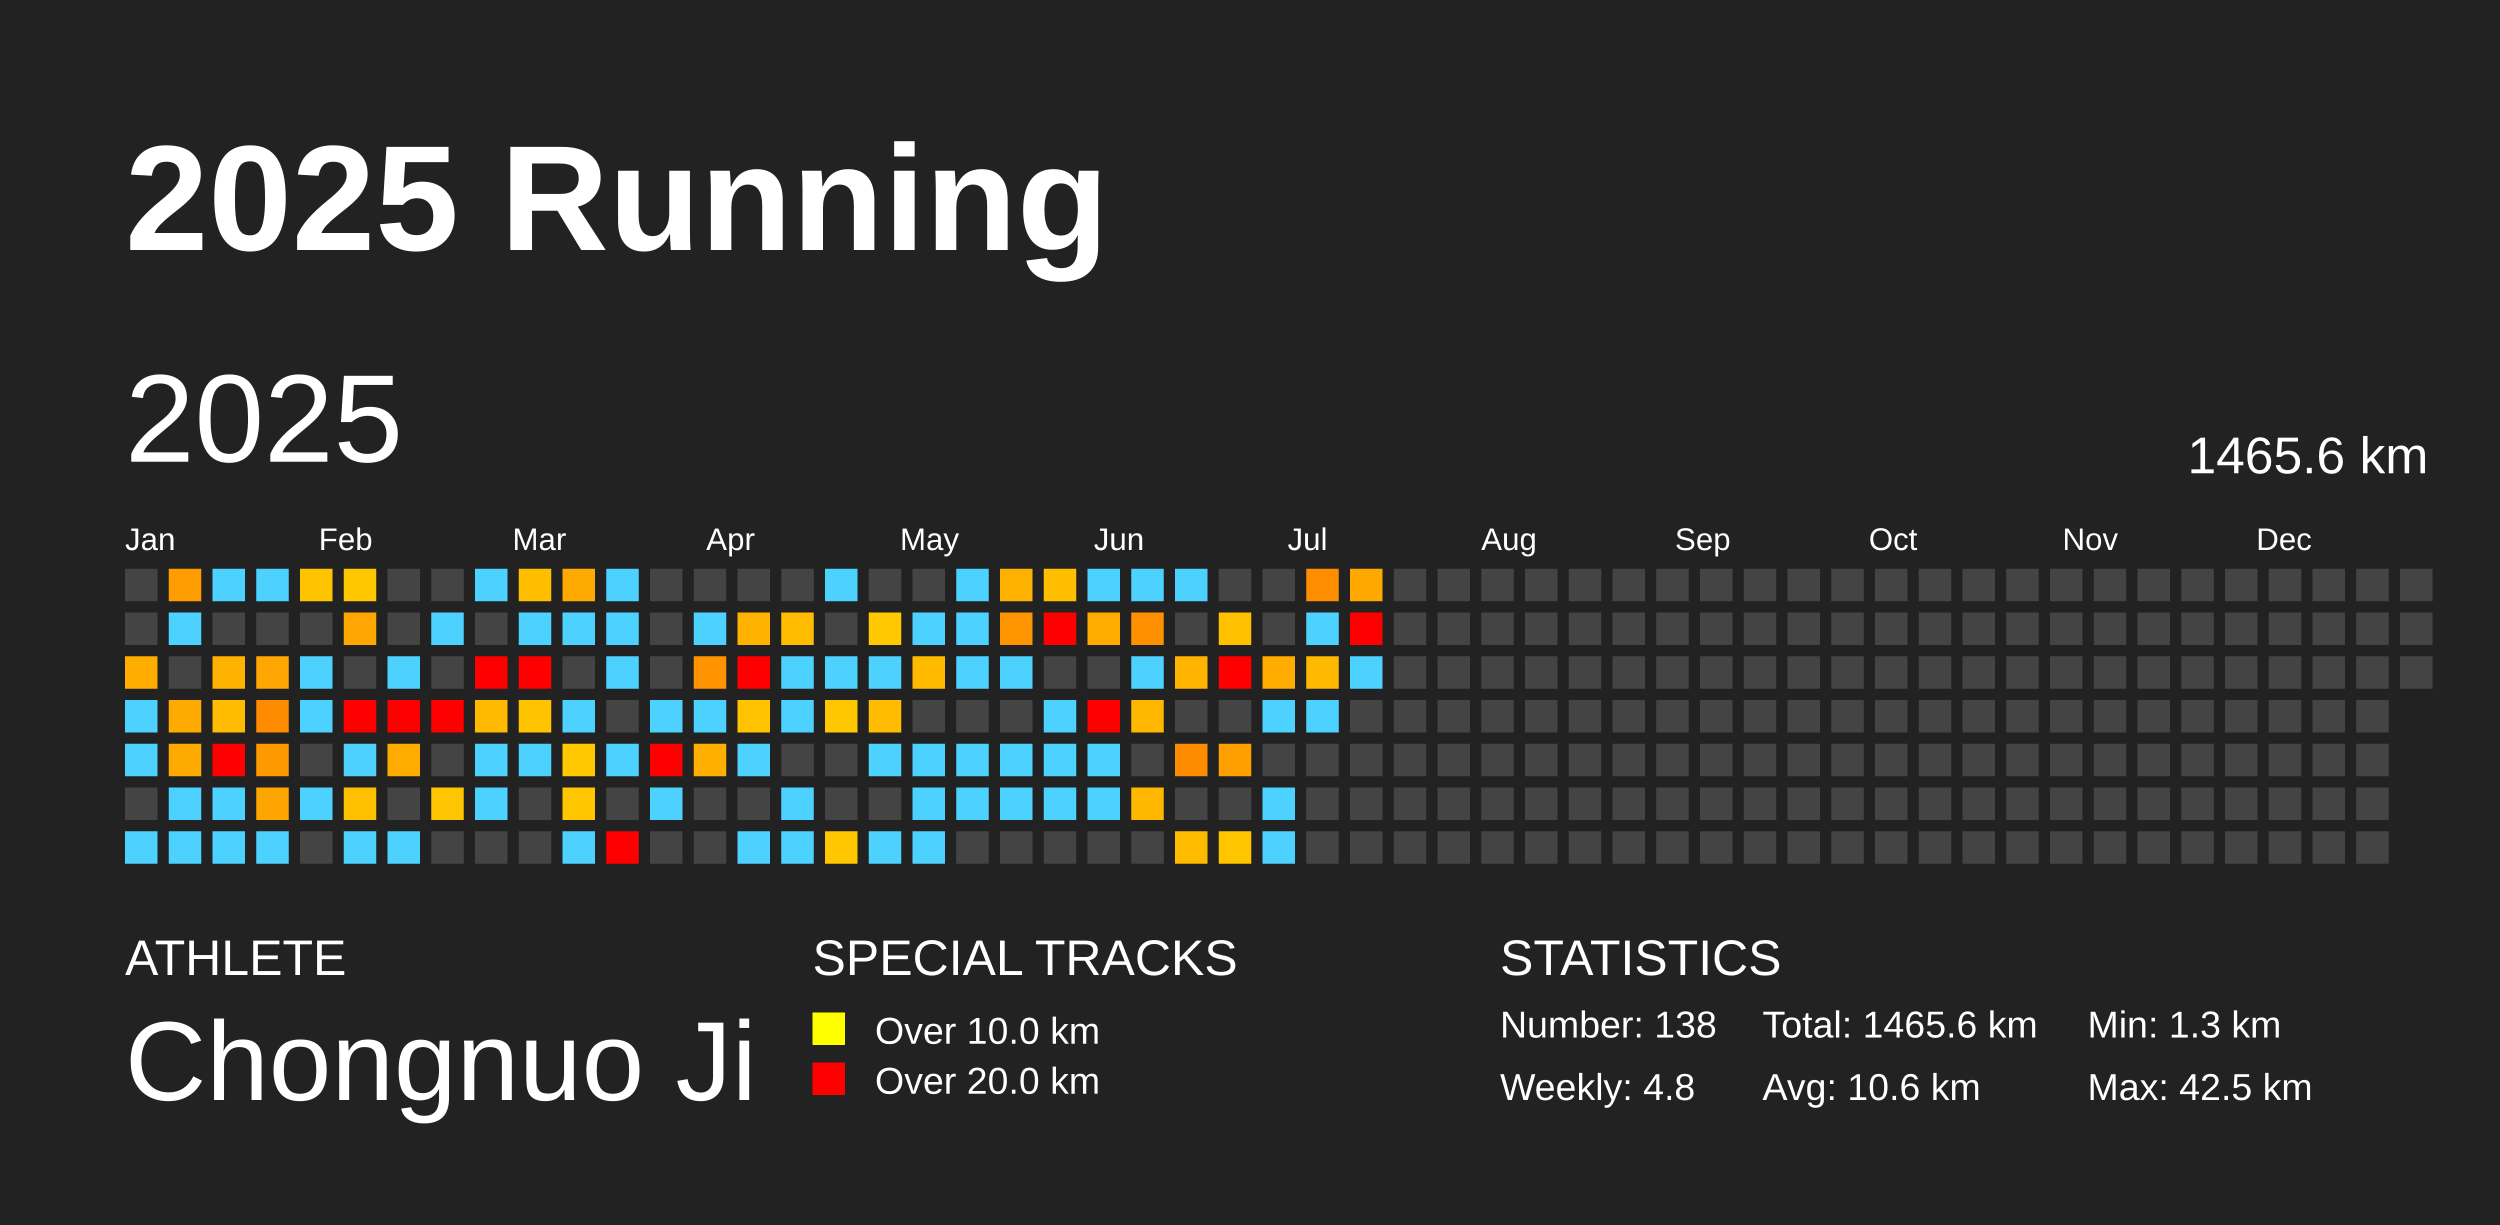
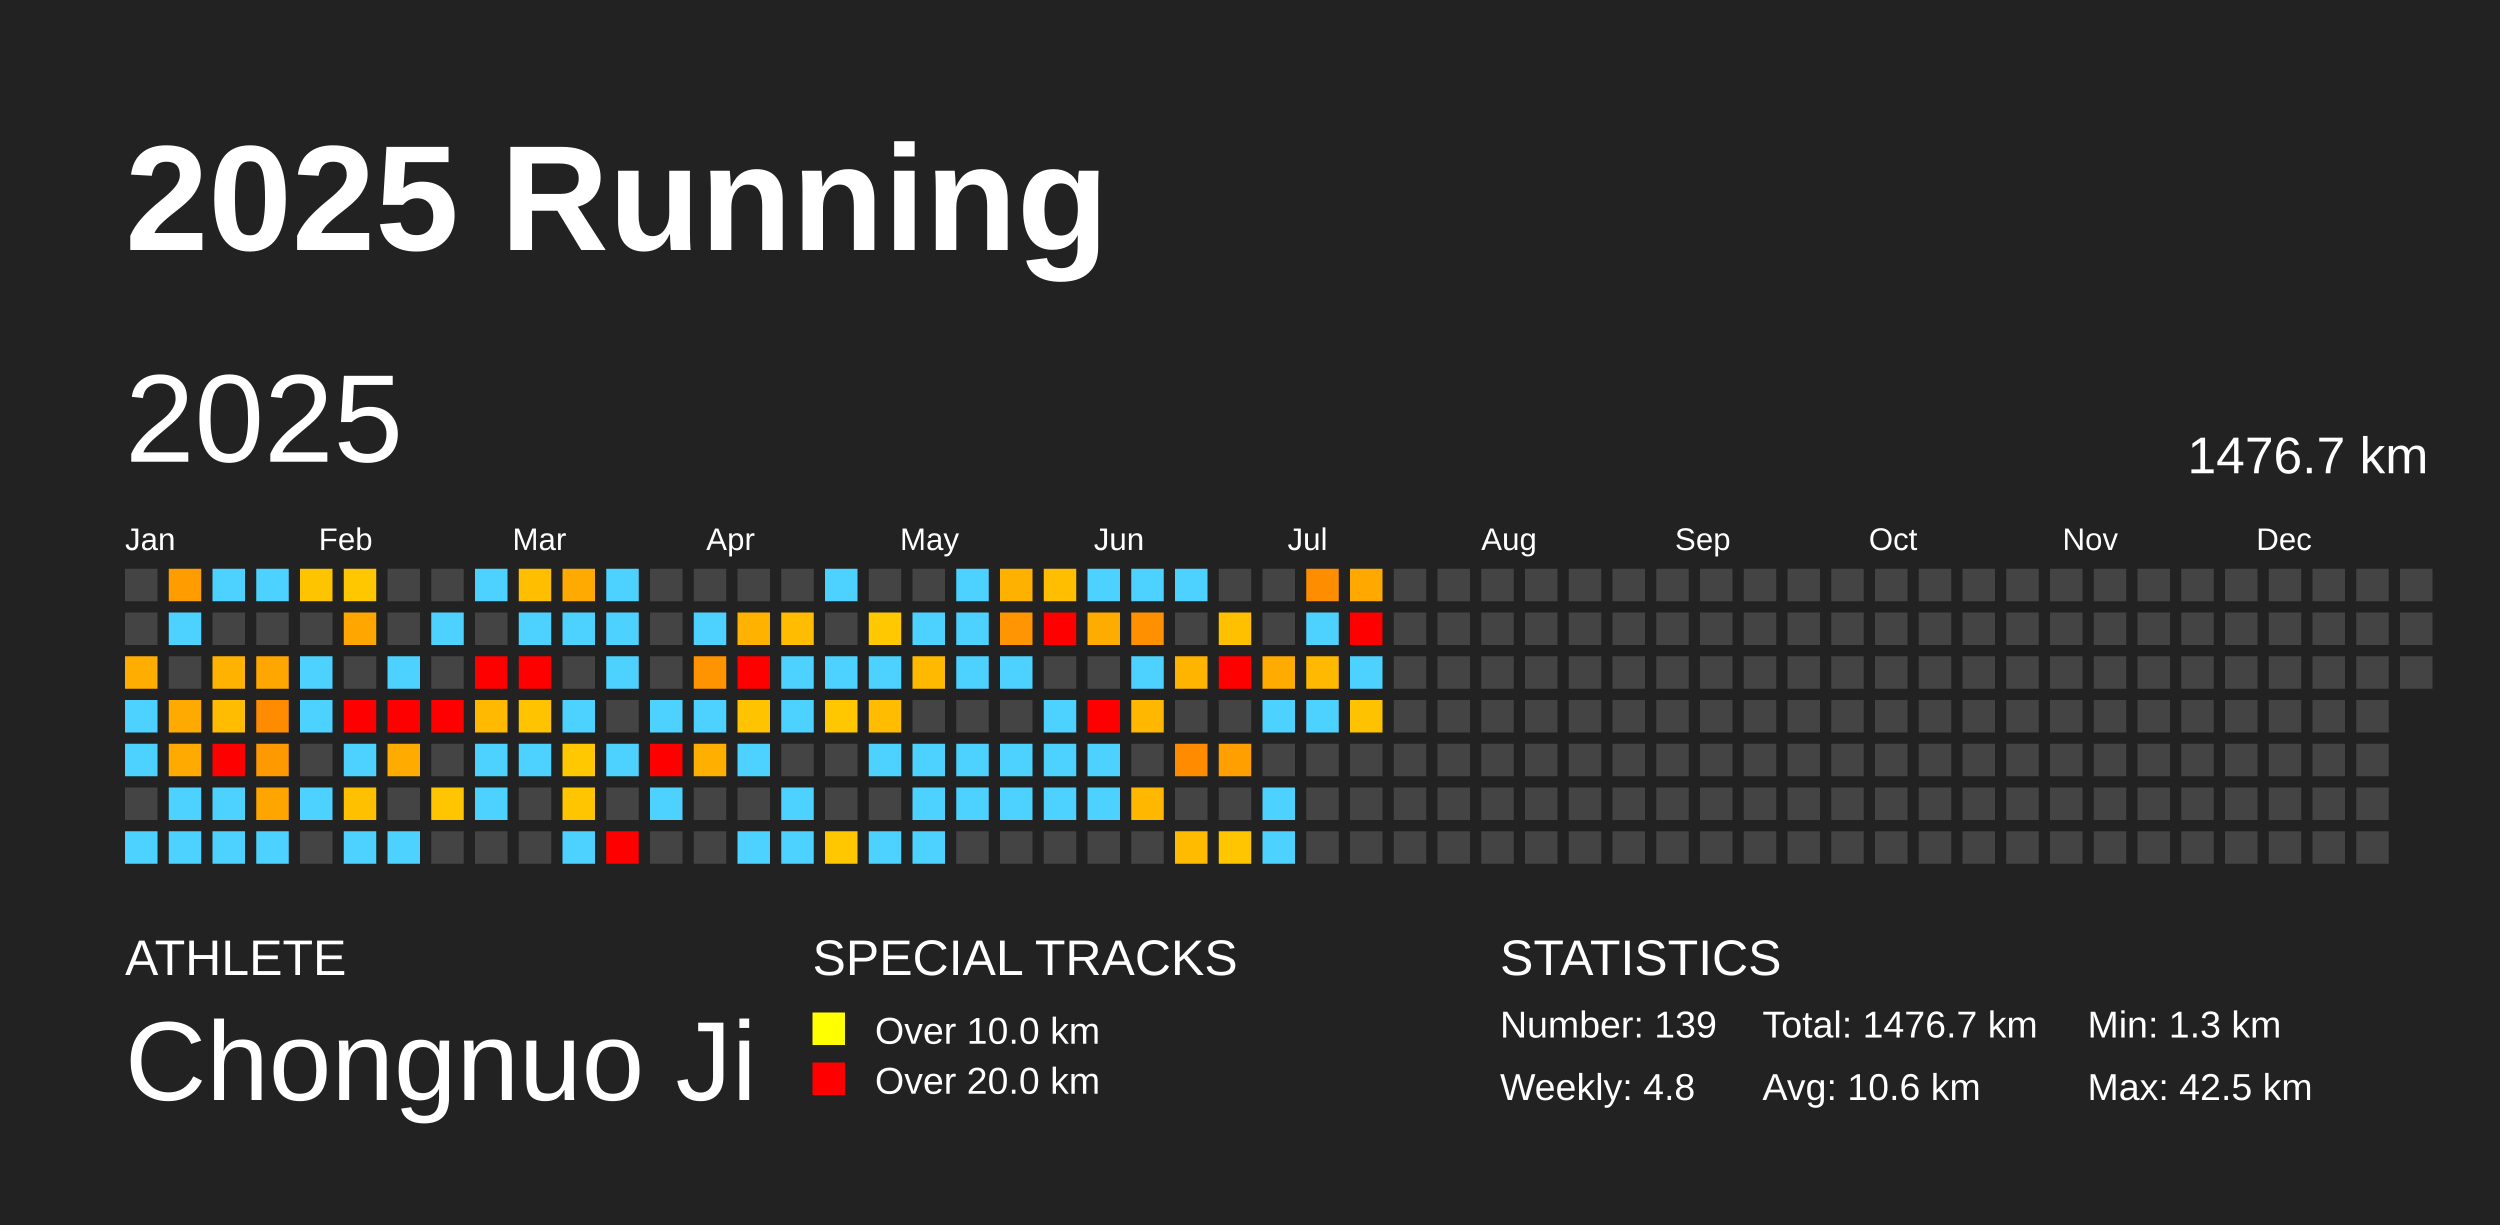
<svg xmlns="http://www.w3.org/2000/svg" baseProfile="full" height="98mm" version="1.1" viewBox="0,0,200,98" width="200mm">
  <defs />
  <rect fill="#222222" height="98" width="200" x="0" y="0" />
  <text fill="#FFFFFF" style="font-size:12px; font-family:Arial; font-weight:bold;" x="10" y="20">2025 Running</text>
  <text fill="#FFFFFF" style="font-size:4px; font-family:Arial" x="10" y="78">ATHLETE</text>
  <text fill="#FFFFFF" style="font-size:9px; font-family:Arial" x="10" y="88">Chongnuo Ji</text>
  <text fill="#FFFFFF" style="font-size:4px; font-family:Arial" x="65" y="78">SPECIAL TRACKS</text>
  <rect fill="yellow" height="2.6" width="2.6" x="65" y="81" />
  <text fill="#FFFFFF" style="font-size:3px; font-family:Arial" x="70" y="83.5">Over 10.0 km</text>
  <rect fill="red" height="2.6" width="2.6" x="65" y="85" />
  <text fill="#FFFFFF" style="font-size:3px; font-family:Arial" x="70" y="87.5">Over 20.0 km</text>
  <text fill="#FFFFFF" style="font-size:4px; font-family:Arial" x="120" y="78">STATISTICS</text>
-   <text fill="#FFFFFF" style="font-size:3px; font-family:Arial" x="120" y="83">Number: 138</text>
+   <text fill="#FFFFFF" style="font-size:3px; font-family:Arial" x="120" y="83">Number: 139</text>
  <text fill="#FFFFFF" style="font-size:3px; font-family:Arial" x="120" y="88">Weekly: 4.8</text>
-   <text fill="#FFFFFF" style="font-size:3px; font-family:Arial" x="141" y="83">Total: 1465.6 km</text>
+   <text fill="#FFFFFF" style="font-size:3px; font-family:Arial" x="141" y="83">Total: 1476.7 km</text>
  <text fill="#FFFFFF" style="font-size:3px; font-family:Arial" x="141" y="88">Avg: 10.6 km</text>
  <text fill="#FFFFFF" style="font-size:3px; font-family:Arial" x="167" y="83">Min: 1.3 km</text>
  <text fill="#FFFFFF" style="font-size:3px; font-family:Arial" x="167" y="88">Max: 42.5 km</text>
  <text dominant-baseline="hanging" fill="#FFFFFF" style="font-size:10.0px; font-family:Arial;" x="10" y="30">2025</text>
-   <text dominant-baseline="hanging" fill="#FFFFFF" style="font-size:4.125px; font-family:Arial;" x="175" y="35">1465.6 km</text>
+   <text dominant-baseline="hanging" fill="#FFFFFF" style="font-size:4.125px; font-family:Arial;" x="175" y="35">1476.7 km</text>
  <text fill="#FFFFFF" style="font-size:2.5px; font-family:Arial" x="10.0" y="44">Jan</text>
  <text fill="#FFFFFF" style="font-size:2.5px; font-family:Arial" x="25.5" y="44">Feb</text>
  <text fill="#FFFFFF" style="font-size:2.5px; font-family:Arial" x="41.0" y="44">Mar</text>
  <text fill="#FFFFFF" style="font-size:2.5px; font-family:Arial" x="56.5" y="44">Apr</text>
  <text fill="#FFFFFF" style="font-size:2.5px; font-family:Arial" x="72.0" y="44">May</text>
  <text fill="#FFFFFF" style="font-size:2.5px; font-family:Arial" x="87.5" y="44">Jun</text>
  <text fill="#FFFFFF" style="font-size:2.5px; font-family:Arial" x="103.0" y="44">Jul</text>
  <text fill="#FFFFFF" style="font-size:2.5px; font-family:Arial" x="118.5" y="44">Aug</text>
  <text fill="#FFFFFF" style="font-size:2.5px; font-family:Arial" x="134.0" y="44">Sep</text>
  <text fill="#FFFFFF" style="font-size:2.5px; font-family:Arial" x="149.5" y="44">Oct</text>
  <text fill="#FFFFFF" style="font-size:2.5px; font-family:Arial" x="165.0" y="44">Nov</text>
  <text fill="#FFFFFF" style="font-size:2.5px; font-family:Arial" x="180.5" y="44">Dec</text>
  <rect fill="#444444" height="2.6" width="2.6" x="10.0" y="45.5" />
  <rect fill="#444444" height="2.6" width="2.6" x="10.0" y="49.0" />
  <rect fill="#ffad00" height="2.6" width="2.6" x="10.0" y="52.5" />
  <rect fill="#4dd2ff" height="2.6" width="2.6" x="10.0" y="56.0" />
  <rect fill="#4dd2ff" height="2.6" width="2.6" x="10.0" y="59.5" />
  <rect fill="#444444" height="2.6" width="2.6" x="10.0" y="63.0" />
  <rect fill="#4dd2ff" height="2.6" width="2.6" x="10.0" y="66.5" />
  <rect fill="#ff9d00" height="2.6" width="2.6" x="13.5" y="45.5" />
  <rect fill="#4dd2ff" height="2.6" width="2.6" x="13.5" y="49.0" />
  <rect fill="#444444" height="2.6" width="2.6" x="13.5" y="52.5" />
  <rect fill="#ffaa00" height="2.6" width="2.6" x="13.5" y="56.0" />
  <rect fill="#ffaa00" height="2.6" width="2.6" x="13.5" y="59.5" />
  <rect fill="#4dd2ff" height="2.6" width="2.6" x="13.5" y="63.0" />
  <rect fill="#4dd2ff" height="2.6" width="2.6" x="13.5" y="66.5" />
  <rect fill="#4dd2ff" height="2.6" width="2.6" x="17.0" y="45.5" />
  <rect fill="#444444" height="2.6" width="2.6" x="17.0" y="49.0" />
  <rect fill="#ffb300" height="2.6" width="2.6" x="17.0" y="52.5" />
  <rect fill="#ffbc00" height="2.6" width="2.6" x="17.0" y="56.0" />
  <rect fill="red" height="2.6" width="2.6" x="17.0" y="59.5" />
  <rect fill="#4dd2ff" height="2.6" width="2.6" x="17.0" y="63.0" />
  <rect fill="#4dd2ff" height="2.6" width="2.6" x="17.0" y="66.5" />
  <rect fill="#4dd2ff" height="2.6" width="2.6" x="20.5" y="45.5" />
  <rect fill="#444444" height="2.6" width="2.6" x="20.5" y="49.0" />
  <rect fill="#ffa600" height="2.6" width="2.6" x="20.5" y="52.5" />
  <rect fill="#ff8c00" height="2.6" width="2.6" x="20.5" y="56.0" />
  <rect fill="#ff9900" height="2.6" width="2.6" x="20.5" y="59.5" />
  <rect fill="#ffa500" height="2.6" width="2.6" x="20.5" y="63.0" />
  <rect fill="#4dd2ff" height="2.6" width="2.6" x="20.5" y="66.5" />
  <rect fill="#ffc400" height="2.6" width="2.6" x="24.0" y="45.5" />
  <rect fill="#444444" height="2.6" width="2.6" x="24.0" y="49.0" />
  <rect fill="#4dd2ff" height="2.6" width="2.6" x="24.0" y="52.5" />
  <rect fill="#4dd2ff" height="2.6" width="2.6" x="24.0" y="56.0" />
  <rect fill="#444444" height="2.6" width="2.6" x="24.0" y="59.5" />
  <rect fill="#4dd2ff" height="2.6" width="2.6" x="24.0" y="63.0" />
  <rect fill="#444444" height="2.6" width="2.6" x="24.0" y="66.5" />
  <rect fill="#ffc700" height="2.6" width="2.6" x="27.5" y="45.5" />
  <rect fill="#ffa700" height="2.6" width="2.6" x="27.5" y="49.0" />
  <rect fill="#444444" height="2.6" width="2.6" x="27.5" y="52.5" />
  <rect fill="red" height="2.6" width="2.6" x="27.5" y="56.0" />
  <rect fill="#4dd2ff" height="2.6" width="2.6" x="27.5" y="59.5" />
  <rect fill="#ffc000" height="2.6" width="2.6" x="27.5" y="63.0" />
  <rect fill="#4dd2ff" height="2.6" width="2.6" x="27.5" y="66.5" />
  <rect fill="#444444" height="2.6" width="2.6" x="31.0" y="45.5" />
  <rect fill="#444444" height="2.6" width="2.6" x="31.0" y="49.0" />
  <rect fill="#4dd2ff" height="2.6" width="2.6" x="31.0" y="52.5" />
  <rect fill="red" height="2.6" width="2.6" x="31.0" y="56.0" />
  <rect fill="#ffab00" height="2.6" width="2.6" x="31.0" y="59.5" />
  <rect fill="#444444" height="2.6" width="2.6" x="31.0" y="63.0" />
  <rect fill="#4dd2ff" height="2.6" width="2.6" x="31.0" y="66.5" />
  <rect fill="#444444" height="2.6" width="2.6" x="34.5" y="45.5" />
  <rect fill="#4dd2ff" height="2.6" width="2.6" x="34.5" y="49.0" />
  <rect fill="#444444" height="2.6" width="2.6" x="34.5" y="52.5" />
  <rect fill="red" height="2.6" width="2.6" x="34.5" y="56.0" />
  <rect fill="#444444" height="2.6" width="2.6" x="34.5" y="59.5" />
  <rect fill="#ffc500" height="2.6" width="2.6" x="34.5" y="63.0" />
  <rect fill="#444444" height="2.6" width="2.6" x="34.5" y="66.5" />
  <rect fill="#4dd2ff" height="2.6" width="2.6" x="38.0" y="45.5" />
  <rect fill="#444444" height="2.6" width="2.6" x="38.0" y="49.0" />
  <rect fill="red" height="2.6" width="2.6" x="38.0" y="52.5" />
  <rect fill="#ffba00" height="2.6" width="2.6" x="38.0" y="56.0" />
  <rect fill="#4dd2ff" height="2.6" width="2.6" x="38.0" y="59.5" />
  <rect fill="#4dd2ff" height="2.6" width="2.6" x="38.0" y="63.0" />
  <rect fill="#444444" height="2.6" width="2.6" x="38.0" y="66.5" />
  <rect fill="#ffbf00" height="2.6" width="2.6" x="41.5" y="45.5" />
  <rect fill="#4dd2ff" height="2.6" width="2.6" x="41.5" y="49.0" />
  <rect fill="red" height="2.6" width="2.6" x="41.5" y="52.5" />
  <rect fill="#ffc300" height="2.6" width="2.6" x="41.5" y="56.0" />
  <rect fill="#4dd2ff" height="2.6" width="2.6" x="41.5" y="59.5" />
  <rect fill="#444444" height="2.6" width="2.6" x="41.5" y="63.0" />
  <rect fill="#444444" height="2.6" width="2.6" x="41.5" y="66.5" />
  <rect fill="#ffaa00" height="2.6" width="2.6" x="45.0" y="45.5" />
  <rect fill="#4dd2ff" height="2.6" width="2.6" x="45.0" y="49.0" />
  <rect fill="#444444" height="2.6" width="2.6" x="45.0" y="52.5" />
  <rect fill="#4dd2ff" height="2.6" width="2.6" x="45.0" y="56.0" />
  <rect fill="#ffc800" height="2.6" width="2.6" x="45.0" y="59.5" />
  <rect fill="#ffc600" height="2.6" width="2.6" x="45.0" y="63.0" />
  <rect fill="#4dd2ff" height="2.6" width="2.6" x="45.0" y="66.5" />
  <rect fill="#4dd2ff" height="2.6" width="2.6" x="48.5" y="45.5" />
  <rect fill="#4dd2ff" height="2.6" width="2.6" x="48.5" y="49.0" />
  <rect fill="#4dd2ff" height="2.6" width="2.6" x="48.5" y="52.5" />
  <rect fill="#444444" height="2.6" width="2.6" x="48.5" y="56.0" />
  <rect fill="#4dd2ff" height="2.6" width="2.6" x="48.5" y="59.5" />
  <rect fill="#444444" height="2.6" width="2.6" x="48.5" y="63.0" />
  <rect fill="red" height="2.6" width="2.6" x="48.5" y="66.5" />
  <rect fill="#444444" height="2.6" width="2.6" x="52.0" y="45.5" />
  <rect fill="#444444" height="2.6" width="2.6" x="52.0" y="49.0" />
  <rect fill="#444444" height="2.6" width="2.6" x="52.0" y="52.5" />
  <rect fill="#4dd2ff" height="2.6" width="2.6" x="52.0" y="56.0" />
  <rect fill="red" height="2.6" width="2.6" x="52.0" y="59.5" />
  <rect fill="#4dd2ff" height="2.6" width="2.6" x="52.0" y="63.0" />
  <rect fill="#444444" height="2.6" width="2.6" x="52.0" y="66.5" />
  <rect fill="#444444" height="2.6" width="2.6" x="55.5" y="45.5" />
  <rect fill="#4dd2ff" height="2.6" width="2.6" x="55.5" y="49.0" />
  <rect fill="#ff9400" height="2.6" width="2.6" x="55.5" y="52.5" />
  <rect fill="#4dd2ff" height="2.6" width="2.6" x="55.5" y="56.0" />
  <rect fill="#ffaf00" height="2.6" width="2.6" x="55.5" y="59.5" />
  <rect fill="#444444" height="2.6" width="2.6" x="55.5" y="63.0" />
  <rect fill="#444444" height="2.6" width="2.6" x="55.5" y="66.5" />
  <rect fill="#444444" height="2.6" width="2.6" x="59.0" y="45.5" />
  <rect fill="#ffb300" height="2.6" width="2.6" x="59.0" y="49.0" />
  <rect fill="red" height="2.6" width="2.6" x="59.0" y="52.5" />
  <rect fill="#ffc300" height="2.6" width="2.6" x="59.0" y="56.0" />
  <rect fill="#4dd2ff" height="2.6" width="2.6" x="59.0" y="59.5" />
  <rect fill="#444444" height="2.6" width="2.6" x="59.0" y="63.0" />
  <rect fill="#4dd2ff" height="2.6" width="2.6" x="59.0" y="66.5" />
  <rect fill="#444444" height="2.6" width="2.6" x="62.5" y="45.5" />
  <rect fill="#ffbc00" height="2.6" width="2.6" x="62.5" y="49.0" />
  <rect fill="#4dd2ff" height="2.6" width="2.6" x="62.5" y="52.5" />
  <rect fill="#4dd2ff" height="2.6" width="2.6" x="62.5" y="56.0" />
  <rect fill="#444444" height="2.6" width="2.6" x="62.5" y="59.5" />
  <rect fill="#4dd2ff" height="2.6" width="2.6" x="62.5" y="63.0" />
  <rect fill="#4dd2ff" height="2.6" width="2.6" x="62.5" y="66.5" />
  <rect fill="#4dd2ff" height="2.6" width="2.6" x="66.0" y="45.5" />
  <rect fill="#444444" height="2.6" width="2.6" x="66.0" y="49.0" />
  <rect fill="#4dd2ff" height="2.6" width="2.6" x="66.0" y="52.5" />
  <rect fill="#ffc700" height="2.6" width="2.6" x="66.0" y="56.0" />
  <rect fill="#444444" height="2.6" width="2.6" x="66.0" y="59.5" />
  <rect fill="#444444" height="2.6" width="2.6" x="66.0" y="63.0" />
  <rect fill="#ffc700" height="2.6" width="2.6" x="66.0" y="66.5" />
  <rect fill="#444444" height="2.6" width="2.6" x="69.5" y="45.5" />
  <rect fill="#ffc800" height="2.6" width="2.6" x="69.5" y="49.0" />
  <rect fill="#4dd2ff" height="2.6" width="2.6" x="69.5" y="52.5" />
  <rect fill="#ffbc00" height="2.6" width="2.6" x="69.5" y="56.0" />
  <rect fill="#4dd2ff" height="2.6" width="2.6" x="69.5" y="59.5" />
  <rect fill="#444444" height="2.6" width="2.6" x="69.5" y="63.0" />
  <rect fill="#4dd2ff" height="2.6" width="2.6" x="69.5" y="66.5" />
  <rect fill="#444444" height="2.6" width="2.6" x="73.0" y="45.5" />
  <rect fill="#4dd2ff" height="2.6" width="2.6" x="73.0" y="49.0" />
  <rect fill="#ffba00" height="2.6" width="2.6" x="73.0" y="52.5" />
  <rect fill="#444444" height="2.6" width="2.6" x="73.0" y="56.0" />
  <rect fill="#4dd2ff" height="2.6" width="2.6" x="73.0" y="59.5" />
  <rect fill="#4dd2ff" height="2.6" width="2.6" x="73.0" y="63.0" />
  <rect fill="#4dd2ff" height="2.6" width="2.6" x="73.0" y="66.5" />
  <rect fill="#4dd2ff" height="2.6" width="2.6" x="76.5" y="45.5" />
  <rect fill="#4dd2ff" height="2.6" width="2.6" x="76.5" y="49.0" />
  <rect fill="#4dd2ff" height="2.6" width="2.6" x="76.5" y="52.5" />
  <rect fill="#444444" height="2.6" width="2.6" x="76.5" y="56.0" />
  <rect fill="#4dd2ff" height="2.6" width="2.6" x="76.5" y="59.5" />
  <rect fill="#4dd2ff" height="2.6" width="2.6" x="76.5" y="63.0" />
  <rect fill="#444444" height="2.6" width="2.6" x="76.5" y="66.5" />
  <rect fill="#ffb100" height="2.6" width="2.6" x="80.0" y="45.5" />
  <rect fill="#ff9500" height="2.6" width="2.6" x="80.0" y="49.0" />
  <rect fill="#4dd2ff" height="2.6" width="2.6" x="80.0" y="52.5" />
  <rect fill="#444444" height="2.6" width="2.6" x="80.0" y="56.0" />
  <rect fill="#4dd2ff" height="2.6" width="2.6" x="80.0" y="59.5" />
  <rect fill="#4dd2ff" height="2.6" width="2.6" x="80.0" y="63.0" />
  <rect fill="#444444" height="2.6" width="2.6" x="80.0" y="66.5" />
  <rect fill="#ffbe00" height="2.6" width="2.6" x="83.5" y="45.5" />
  <rect fill="red" height="2.6" width="2.6" x="83.5" y="49.0" />
  <rect fill="#444444" height="2.6" width="2.6" x="83.5" y="52.5" />
  <rect fill="#4dd2ff" height="2.6" width="2.6" x="83.5" y="56.0" />
  <rect fill="#4dd2ff" height="2.6" width="2.6" x="83.5" y="59.5" />
  <rect fill="#4dd2ff" height="2.6" width="2.6" x="83.5" y="63.0" />
  <rect fill="#444444" height="2.6" width="2.6" x="83.5" y="66.5" />
  <rect fill="#4dd2ff" height="2.6" width="2.6" x="87.0" y="45.5" />
  <rect fill="#ffac00" height="2.6" width="2.6" x="87.0" y="49.0" />
  <rect fill="#444444" height="2.6" width="2.6" x="87.0" y="52.5" />
  <rect fill="red" height="2.6" width="2.6" x="87.0" y="56.0" />
  <rect fill="#4dd2ff" height="2.6" width="2.6" x="87.0" y="59.5" />
  <rect fill="#4dd2ff" height="2.6" width="2.6" x="87.0" y="63.0" />
  <rect fill="#444444" height="2.6" width="2.6" x="87.0" y="66.5" />
  <rect fill="#4dd2ff" height="2.6" width="2.6" x="90.5" y="45.5" />
  <rect fill="#ff9100" height="2.6" width="2.6" x="90.5" y="49.0" />
  <rect fill="#4dd2ff" height="2.6" width="2.6" x="90.5" y="52.5" />
  <rect fill="#ffb700" height="2.6" width="2.6" x="90.5" y="56.0" />
  <rect fill="#444444" height="2.6" width="2.6" x="90.5" y="59.5" />
  <rect fill="#ffb700" height="2.6" width="2.6" x="90.5" y="63.0" />
  <rect fill="#444444" height="2.6" width="2.6" x="90.5" y="66.5" />
  <rect fill="#4dd2ff" height="2.6" width="2.6" x="94.0" y="45.5" />
  <rect fill="#444444" height="2.6" width="2.6" x="94.0" y="49.0" />
  <rect fill="#ffb400" height="2.6" width="2.6" x="94.0" y="52.5" />
  <rect fill="#444444" height="2.6" width="2.6" x="94.0" y="56.0" />
  <rect fill="#ff8c00" height="2.6" width="2.6" x="94.0" y="59.5" />
  <rect fill="#444444" height="2.6" width="2.6" x="94.0" y="63.0" />
  <rect fill="#ffbb00" height="2.6" width="2.6" x="94.0" y="66.5" />
  <rect fill="#444444" height="2.6" width="2.6" x="97.5" y="45.5" />
  <rect fill="#ffc000" height="2.6" width="2.6" x="97.5" y="49.0" />
  <rect fill="red" height="2.6" width="2.6" x="97.5" y="52.5" />
  <rect fill="#444444" height="2.6" width="2.6" x="97.5" y="56.0" />
  <rect fill="#ffa000" height="2.6" width="2.6" x="97.5" y="59.5" />
  <rect fill="#444444" height="2.6" width="2.6" x="97.5" y="63.0" />
  <rect fill="#ffc600" height="2.6" width="2.6" x="97.5" y="66.5" />
  <rect fill="#444444" height="2.6" width="2.6" x="101.0" y="45.5" />
  <rect fill="#444444" height="2.6" width="2.6" x="101.0" y="49.0" />
  <rect fill="#ffab00" height="2.6" width="2.6" x="101.0" y="52.5" />
  <rect fill="#4dd2ff" height="2.6" width="2.6" x="101.0" y="56.0" />
  <rect fill="#444444" height="2.6" width="2.6" x="101.0" y="59.5" />
  <rect fill="#4dd2ff" height="2.6" width="2.6" x="101.0" y="63.0" />
  <rect fill="#4dd2ff" height="2.6" width="2.6" x="101.0" y="66.5" />
  <rect fill="#ff8d00" height="2.6" width="2.6" x="104.5" y="45.5" />
  <rect fill="#4dd2ff" height="2.6" width="2.6" x="104.5" y="49.0" />
  <rect fill="#ffb900" height="2.6" width="2.6" x="104.5" y="52.5" />
  <rect fill="#4dd2ff" height="2.6" width="2.6" x="104.5" y="56.0" />
  <rect fill="#444444" height="2.6" width="2.6" x="104.5" y="59.5" />
  <rect fill="#444444" height="2.6" width="2.6" x="104.5" y="63.0" />
  <rect fill="#444444" height="2.6" width="2.6" x="104.5" y="66.5" />
  <rect fill="#ffa800" height="2.6" width="2.6" x="108.0" y="45.5" />
  <rect fill="red" height="2.6" width="2.6" x="108.0" y="49.0" />
  <rect fill="#4dd2ff" height="2.6" width="2.6" x="108.0" y="52.5" />
-   <rect fill="#444444" height="2.6" width="2.6" x="108.0" y="56.0" />
+   <rect fill="#ffc200" height="2.6" width="2.6" x="108.0" y="56.0" />
  <rect fill="#444444" height="2.6" width="2.6" x="108.0" y="59.5" />
  <rect fill="#444444" height="2.6" width="2.6" x="108.0" y="63.0" />
  <rect fill="#444444" height="2.6" width="2.6" x="108.0" y="66.5" />
  <rect fill="#444444" height="2.6" width="2.6" x="111.5" y="45.5" />
  <rect fill="#444444" height="2.6" width="2.6" x="111.5" y="49.0" />
  <rect fill="#444444" height="2.6" width="2.6" x="111.5" y="52.5" />
  <rect fill="#444444" height="2.6" width="2.6" x="111.5" y="56.0" />
  <rect fill="#444444" height="2.6" width="2.6" x="111.5" y="59.5" />
  <rect fill="#444444" height="2.6" width="2.6" x="111.5" y="63.0" />
  <rect fill="#444444" height="2.6" width="2.6" x="111.5" y="66.5" />
  <rect fill="#444444" height="2.6" width="2.6" x="115.0" y="45.5" />
  <rect fill="#444444" height="2.6" width="2.6" x="115.0" y="49.0" />
  <rect fill="#444444" height="2.6" width="2.6" x="115.0" y="52.5" />
  <rect fill="#444444" height="2.6" width="2.6" x="115.0" y="56.0" />
  <rect fill="#444444" height="2.6" width="2.6" x="115.0" y="59.5" />
  <rect fill="#444444" height="2.6" width="2.6" x="115.0" y="63.0" />
  <rect fill="#444444" height="2.6" width="2.6" x="115.0" y="66.5" />
  <rect fill="#444444" height="2.6" width="2.6" x="118.5" y="45.5" />
  <rect fill="#444444" height="2.6" width="2.6" x="118.5" y="49.0" />
  <rect fill="#444444" height="2.6" width="2.6" x="118.5" y="52.5" />
  <rect fill="#444444" height="2.6" width="2.6" x="118.5" y="56.0" />
  <rect fill="#444444" height="2.6" width="2.6" x="118.5" y="59.5" />
  <rect fill="#444444" height="2.6" width="2.6" x="118.5" y="63.0" />
  <rect fill="#444444" height="2.6" width="2.6" x="118.5" y="66.5" />
  <rect fill="#444444" height="2.6" width="2.6" x="122.0" y="45.5" />
  <rect fill="#444444" height="2.6" width="2.6" x="122.0" y="49.0" />
  <rect fill="#444444" height="2.6" width="2.6" x="122.0" y="52.5" />
  <rect fill="#444444" height="2.6" width="2.6" x="122.0" y="56.0" />
  <rect fill="#444444" height="2.6" width="2.6" x="122.0" y="59.5" />
  <rect fill="#444444" height="2.6" width="2.6" x="122.0" y="63.0" />
  <rect fill="#444444" height="2.6" width="2.6" x="122.0" y="66.5" />
  <rect fill="#444444" height="2.6" width="2.6" x="125.5" y="45.5" />
  <rect fill="#444444" height="2.6" width="2.6" x="125.5" y="49.0" />
  <rect fill="#444444" height="2.6" width="2.6" x="125.5" y="52.5" />
  <rect fill="#444444" height="2.6" width="2.6" x="125.5" y="56.0" />
  <rect fill="#444444" height="2.6" width="2.6" x="125.5" y="59.5" />
  <rect fill="#444444" height="2.6" width="2.6" x="125.5" y="63.0" />
  <rect fill="#444444" height="2.6" width="2.6" x="125.5" y="66.5" />
  <rect fill="#444444" height="2.6" width="2.6" x="129.0" y="45.5" />
  <rect fill="#444444" height="2.6" width="2.6" x="129.0" y="49.0" />
  <rect fill="#444444" height="2.6" width="2.6" x="129.0" y="52.5" />
  <rect fill="#444444" height="2.6" width="2.6" x="129.0" y="56.0" />
  <rect fill="#444444" height="2.6" width="2.6" x="129.0" y="59.5" />
  <rect fill="#444444" height="2.6" width="2.6" x="129.0" y="63.0" />
  <rect fill="#444444" height="2.6" width="2.6" x="129.0" y="66.5" />
  <rect fill="#444444" height="2.6" width="2.6" x="132.5" y="45.5" />
  <rect fill="#444444" height="2.6" width="2.6" x="132.5" y="49.0" />
  <rect fill="#444444" height="2.6" width="2.6" x="132.5" y="52.5" />
  <rect fill="#444444" height="2.6" width="2.6" x="132.5" y="56.0" />
  <rect fill="#444444" height="2.6" width="2.6" x="132.5" y="59.5" />
  <rect fill="#444444" height="2.6" width="2.6" x="132.5" y="63.0" />
  <rect fill="#444444" height="2.6" width="2.6" x="132.5" y="66.5" />
  <rect fill="#444444" height="2.6" width="2.6" x="136.0" y="45.5" />
  <rect fill="#444444" height="2.6" width="2.6" x="136.0" y="49.0" />
  <rect fill="#444444" height="2.6" width="2.6" x="136.0" y="52.5" />
  <rect fill="#444444" height="2.6" width="2.6" x="136.0" y="56.0" />
  <rect fill="#444444" height="2.6" width="2.6" x="136.0" y="59.5" />
  <rect fill="#444444" height="2.6" width="2.6" x="136.0" y="63.0" />
  <rect fill="#444444" height="2.6" width="2.6" x="136.0" y="66.5" />
  <rect fill="#444444" height="2.6" width="2.6" x="139.5" y="45.5" />
  <rect fill="#444444" height="2.6" width="2.6" x="139.5" y="49.0" />
  <rect fill="#444444" height="2.6" width="2.6" x="139.5" y="52.5" />
  <rect fill="#444444" height="2.6" width="2.6" x="139.5" y="56.0" />
  <rect fill="#444444" height="2.6" width="2.6" x="139.5" y="59.5" />
  <rect fill="#444444" height="2.6" width="2.6" x="139.5" y="63.0" />
  <rect fill="#444444" height="2.6" width="2.6" x="139.5" y="66.5" />
  <rect fill="#444444" height="2.6" width="2.6" x="143.0" y="45.5" />
  <rect fill="#444444" height="2.6" width="2.6" x="143.0" y="49.0" />
  <rect fill="#444444" height="2.6" width="2.6" x="143.0" y="52.5" />
  <rect fill="#444444" height="2.6" width="2.6" x="143.0" y="56.0" />
  <rect fill="#444444" height="2.6" width="2.6" x="143.0" y="59.5" />
  <rect fill="#444444" height="2.6" width="2.6" x="143.0" y="63.0" />
  <rect fill="#444444" height="2.6" width="2.6" x="143.0" y="66.5" />
  <rect fill="#444444" height="2.6" width="2.6" x="146.5" y="45.5" />
  <rect fill="#444444" height="2.6" width="2.6" x="146.5" y="49.0" />
  <rect fill="#444444" height="2.6" width="2.6" x="146.5" y="52.5" />
  <rect fill="#444444" height="2.6" width="2.6" x="146.5" y="56.0" />
  <rect fill="#444444" height="2.6" width="2.6" x="146.5" y="59.5" />
  <rect fill="#444444" height="2.6" width="2.6" x="146.5" y="63.0" />
  <rect fill="#444444" height="2.6" width="2.6" x="146.5" y="66.5" />
  <rect fill="#444444" height="2.6" width="2.6" x="150.0" y="45.5" />
  <rect fill="#444444" height="2.6" width="2.6" x="150.0" y="49.0" />
  <rect fill="#444444" height="2.6" width="2.6" x="150.0" y="52.5" />
  <rect fill="#444444" height="2.6" width="2.6" x="150.0" y="56.0" />
  <rect fill="#444444" height="2.6" width="2.6" x="150.0" y="59.5" />
  <rect fill="#444444" height="2.6" width="2.6" x="150.0" y="63.0" />
  <rect fill="#444444" height="2.6" width="2.6" x="150.0" y="66.5" />
  <rect fill="#444444" height="2.6" width="2.6" x="153.5" y="45.5" />
  <rect fill="#444444" height="2.6" width="2.6" x="153.5" y="49.0" />
  <rect fill="#444444" height="2.6" width="2.6" x="153.5" y="52.5" />
  <rect fill="#444444" height="2.6" width="2.6" x="153.5" y="56.0" />
  <rect fill="#444444" height="2.6" width="2.6" x="153.5" y="59.5" />
  <rect fill="#444444" height="2.6" width="2.6" x="153.5" y="63.0" />
  <rect fill="#444444" height="2.6" width="2.6" x="153.5" y="66.5" />
  <rect fill="#444444" height="2.6" width="2.6" x="157.0" y="45.5" />
  <rect fill="#444444" height="2.6" width="2.6" x="157.0" y="49.0" />
  <rect fill="#444444" height="2.6" width="2.6" x="157.0" y="52.5" />
  <rect fill="#444444" height="2.6" width="2.6" x="157.0" y="56.0" />
  <rect fill="#444444" height="2.6" width="2.6" x="157.0" y="59.5" />
  <rect fill="#444444" height="2.6" width="2.6" x="157.0" y="63.0" />
  <rect fill="#444444" height="2.6" width="2.6" x="157.0" y="66.5" />
  <rect fill="#444444" height="2.6" width="2.6" x="160.5" y="45.5" />
  <rect fill="#444444" height="2.6" width="2.6" x="160.5" y="49.0" />
  <rect fill="#444444" height="2.6" width="2.6" x="160.5" y="52.5" />
  <rect fill="#444444" height="2.6" width="2.6" x="160.5" y="56.0" />
  <rect fill="#444444" height="2.6" width="2.6" x="160.5" y="59.5" />
  <rect fill="#444444" height="2.6" width="2.6" x="160.5" y="63.0" />
  <rect fill="#444444" height="2.6" width="2.6" x="160.5" y="66.5" />
  <rect fill="#444444" height="2.6" width="2.6" x="164.0" y="45.5" />
  <rect fill="#444444" height="2.6" width="2.6" x="164.0" y="49.0" />
  <rect fill="#444444" height="2.6" width="2.6" x="164.0" y="52.5" />
  <rect fill="#444444" height="2.6" width="2.6" x="164.0" y="56.0" />
  <rect fill="#444444" height="2.6" width="2.6" x="164.0" y="59.5" />
  <rect fill="#444444" height="2.6" width="2.6" x="164.0" y="63.0" />
  <rect fill="#444444" height="2.6" width="2.6" x="164.0" y="66.5" />
  <rect fill="#444444" height="2.6" width="2.6" x="167.5" y="45.5" />
  <rect fill="#444444" height="2.6" width="2.6" x="167.5" y="49.0" />
  <rect fill="#444444" height="2.6" width="2.6" x="167.5" y="52.5" />
  <rect fill="#444444" height="2.6" width="2.6" x="167.5" y="56.0" />
  <rect fill="#444444" height="2.6" width="2.6" x="167.5" y="59.5" />
  <rect fill="#444444" height="2.6" width="2.6" x="167.5" y="63.0" />
  <rect fill="#444444" height="2.6" width="2.6" x="167.5" y="66.5" />
  <rect fill="#444444" height="2.6" width="2.6" x="171.0" y="45.5" />
  <rect fill="#444444" height="2.6" width="2.6" x="171.0" y="49.0" />
  <rect fill="#444444" height="2.6" width="2.6" x="171.0" y="52.5" />
  <rect fill="#444444" height="2.6" width="2.6" x="171.0" y="56.0" />
  <rect fill="#444444" height="2.6" width="2.6" x="171.0" y="59.5" />
  <rect fill="#444444" height="2.6" width="2.6" x="171.0" y="63.0" />
  <rect fill="#444444" height="2.6" width="2.6" x="171.0" y="66.5" />
  <rect fill="#444444" height="2.6" width="2.6" x="174.5" y="45.5" />
  <rect fill="#444444" height="2.6" width="2.6" x="174.5" y="49.0" />
  <rect fill="#444444" height="2.6" width="2.6" x="174.5" y="52.5" />
  <rect fill="#444444" height="2.6" width="2.6" x="174.5" y="56.0" />
  <rect fill="#444444" height="2.6" width="2.6" x="174.5" y="59.5" />
  <rect fill="#444444" height="2.6" width="2.6" x="174.5" y="63.0" />
  <rect fill="#444444" height="2.6" width="2.6" x="174.5" y="66.5" />
  <rect fill="#444444" height="2.6" width="2.6" x="178.0" y="45.5" />
  <rect fill="#444444" height="2.6" width="2.6" x="178.0" y="49.0" />
  <rect fill="#444444" height="2.6" width="2.6" x="178.0" y="52.5" />
  <rect fill="#444444" height="2.6" width="2.6" x="178.0" y="56.0" />
  <rect fill="#444444" height="2.6" width="2.6" x="178.0" y="59.5" />
  <rect fill="#444444" height="2.6" width="2.6" x="178.0" y="63.0" />
  <rect fill="#444444" height="2.6" width="2.6" x="178.0" y="66.5" />
  <rect fill="#444444" height="2.6" width="2.6" x="181.5" y="45.5" />
  <rect fill="#444444" height="2.6" width="2.6" x="181.5" y="49.0" />
  <rect fill="#444444" height="2.6" width="2.6" x="181.5" y="52.5" />
  <rect fill="#444444" height="2.6" width="2.6" x="181.5" y="56.0" />
  <rect fill="#444444" height="2.6" width="2.6" x="181.5" y="59.5" />
  <rect fill="#444444" height="2.6" width="2.6" x="181.5" y="63.0" />
  <rect fill="#444444" height="2.6" width="2.6" x="181.5" y="66.5" />
  <rect fill="#444444" height="2.6" width="2.6" x="185.0" y="45.5" />
  <rect fill="#444444" height="2.6" width="2.6" x="185.0" y="49.0" />
  <rect fill="#444444" height="2.6" width="2.6" x="185.0" y="52.5" />
  <rect fill="#444444" height="2.6" width="2.6" x="185.0" y="56.0" />
  <rect fill="#444444" height="2.6" width="2.6" x="185.0" y="59.5" />
  <rect fill="#444444" height="2.6" width="2.6" x="185.0" y="63.0" />
  <rect fill="#444444" height="2.6" width="2.6" x="185.0" y="66.5" />
  <rect fill="#444444" height="2.6" width="2.6" x="188.5" y="45.5" />
  <rect fill="#444444" height="2.6" width="2.6" x="188.5" y="49.0" />
  <rect fill="#444444" height="2.6" width="2.6" x="188.5" y="52.5" />
  <rect fill="#444444" height="2.6" width="2.6" x="188.5" y="56.0" />
  <rect fill="#444444" height="2.6" width="2.6" x="188.5" y="59.5" />
  <rect fill="#444444" height="2.6" width="2.6" x="188.5" y="63.0" />
  <rect fill="#444444" height="2.6" width="2.6" x="188.5" y="66.5" />
  <rect fill="#444444" height="2.6" width="2.6" x="192.0" y="45.5" />
  <rect fill="#444444" height="2.6" width="2.6" x="192.0" y="49.0" />
  <rect fill="#444444" height="2.6" width="2.6" x="192.0" y="52.5" />
</svg>
